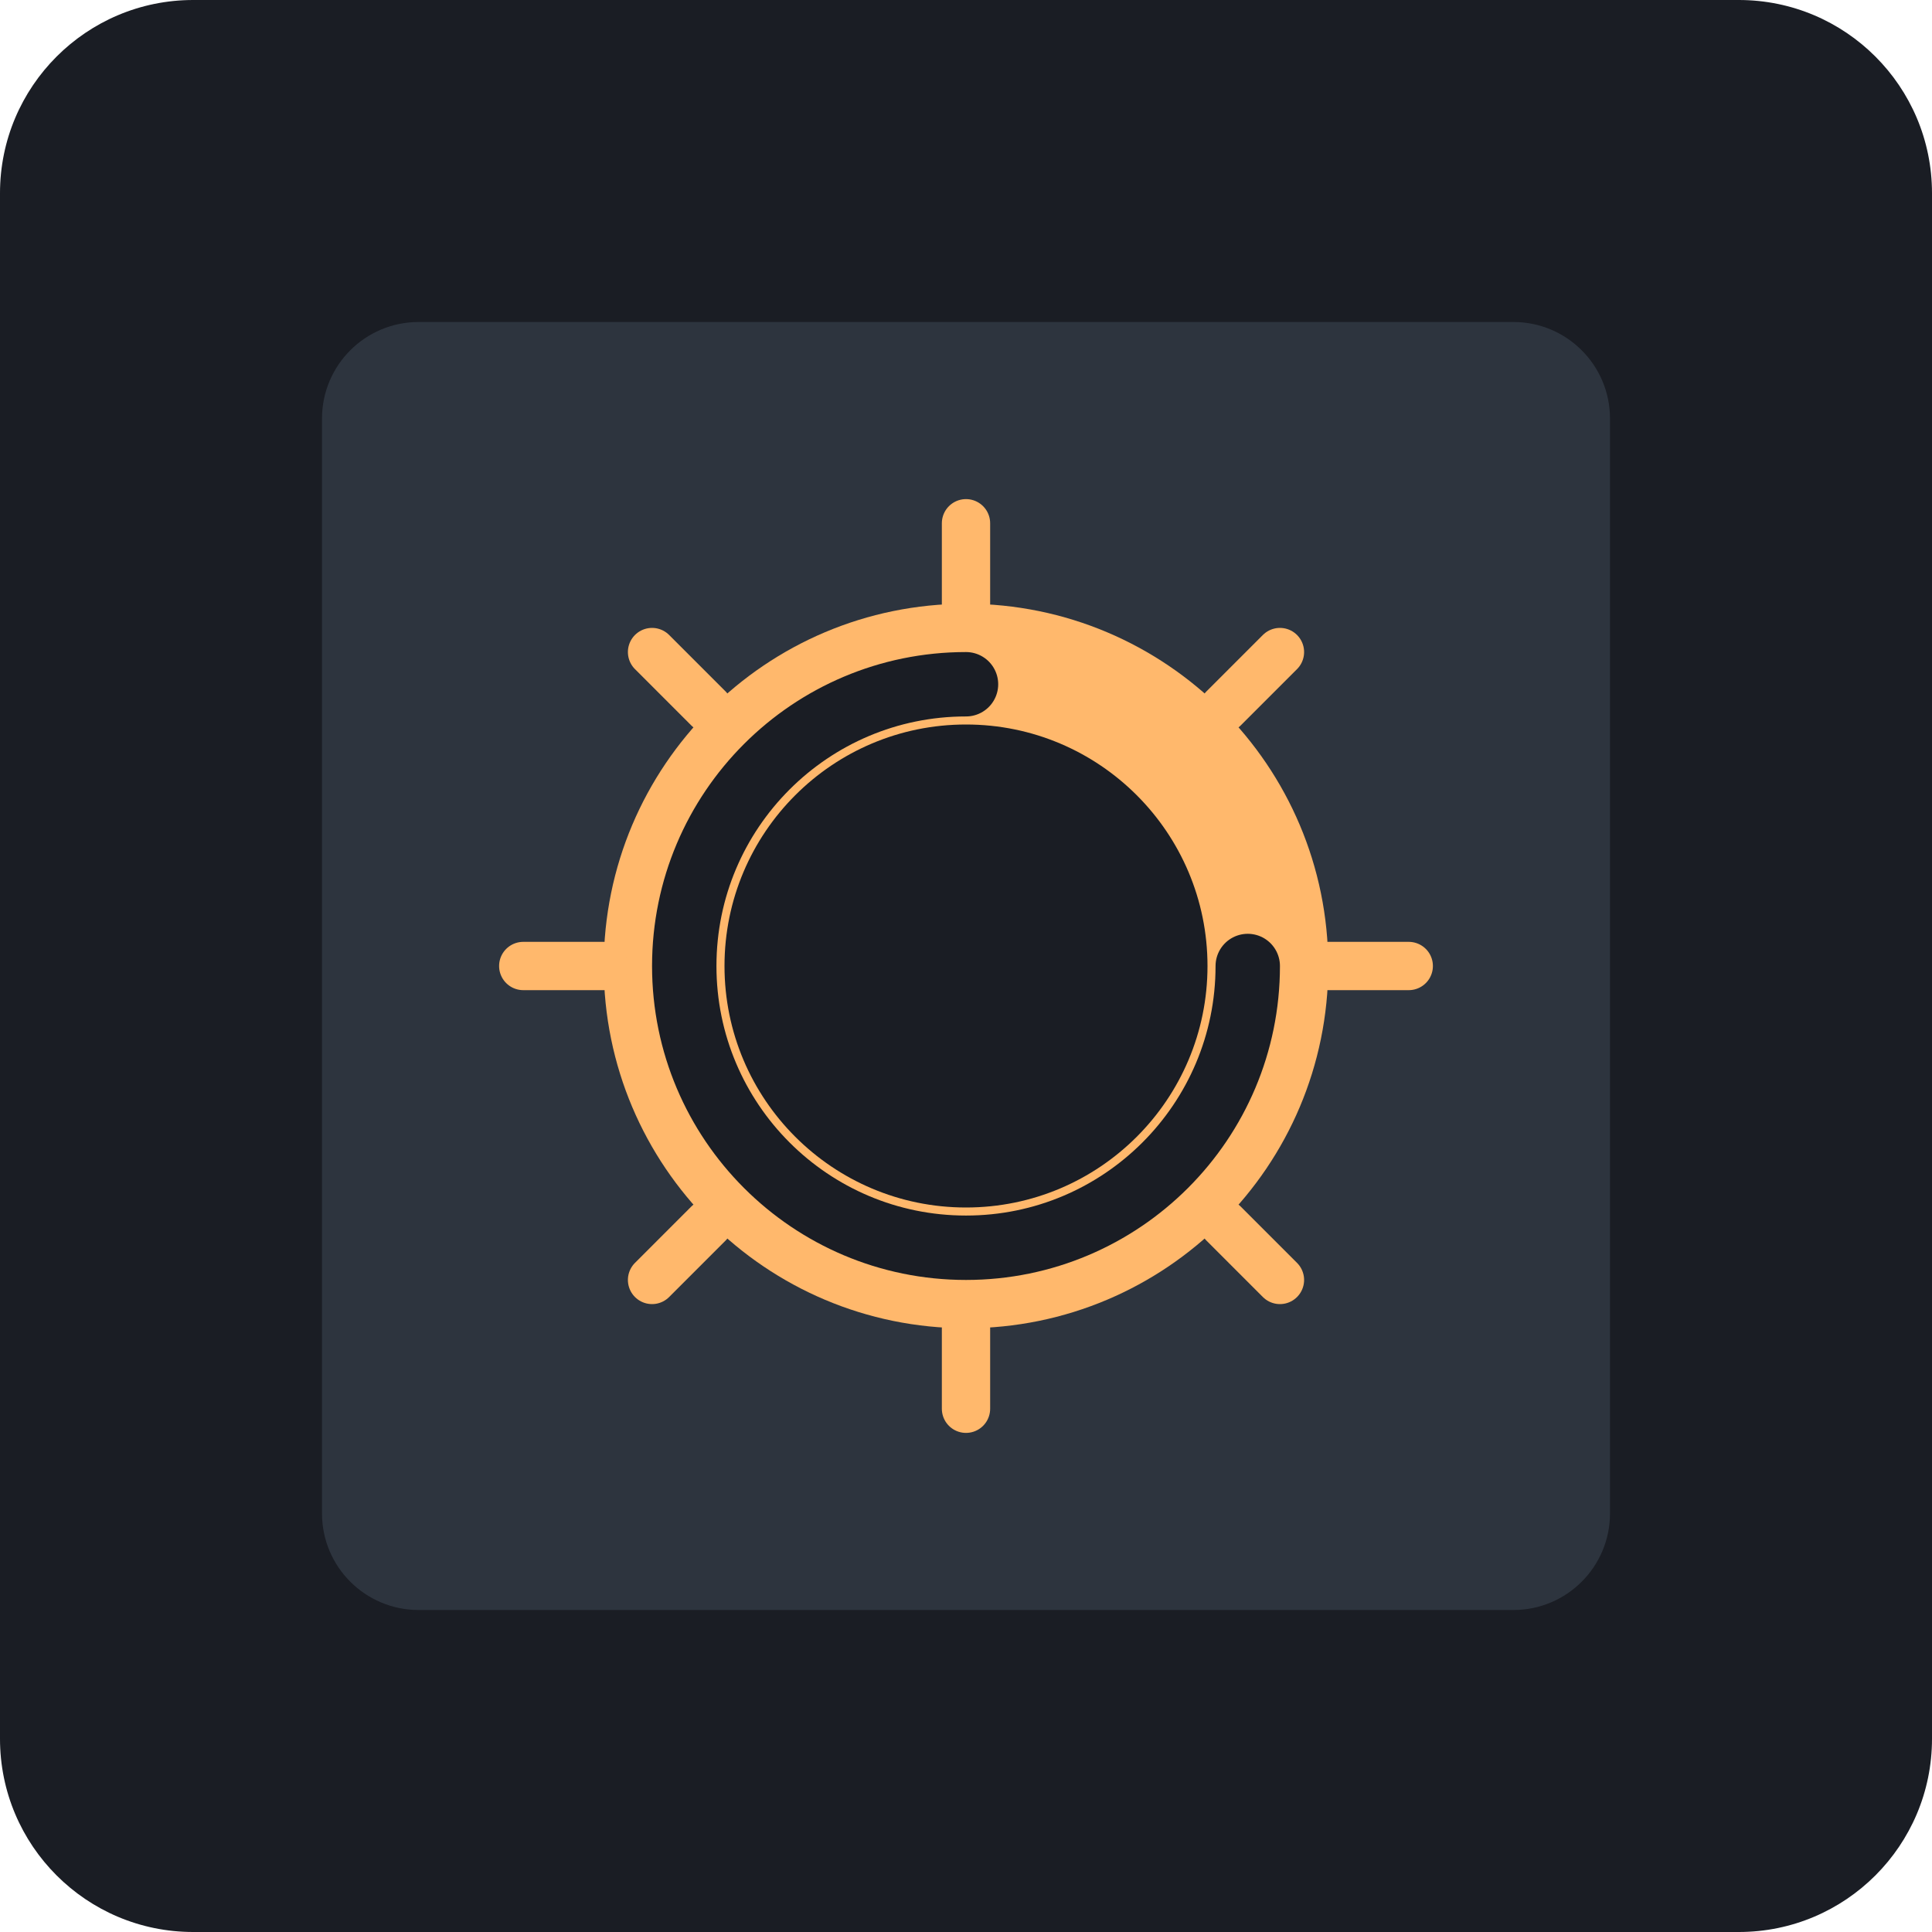
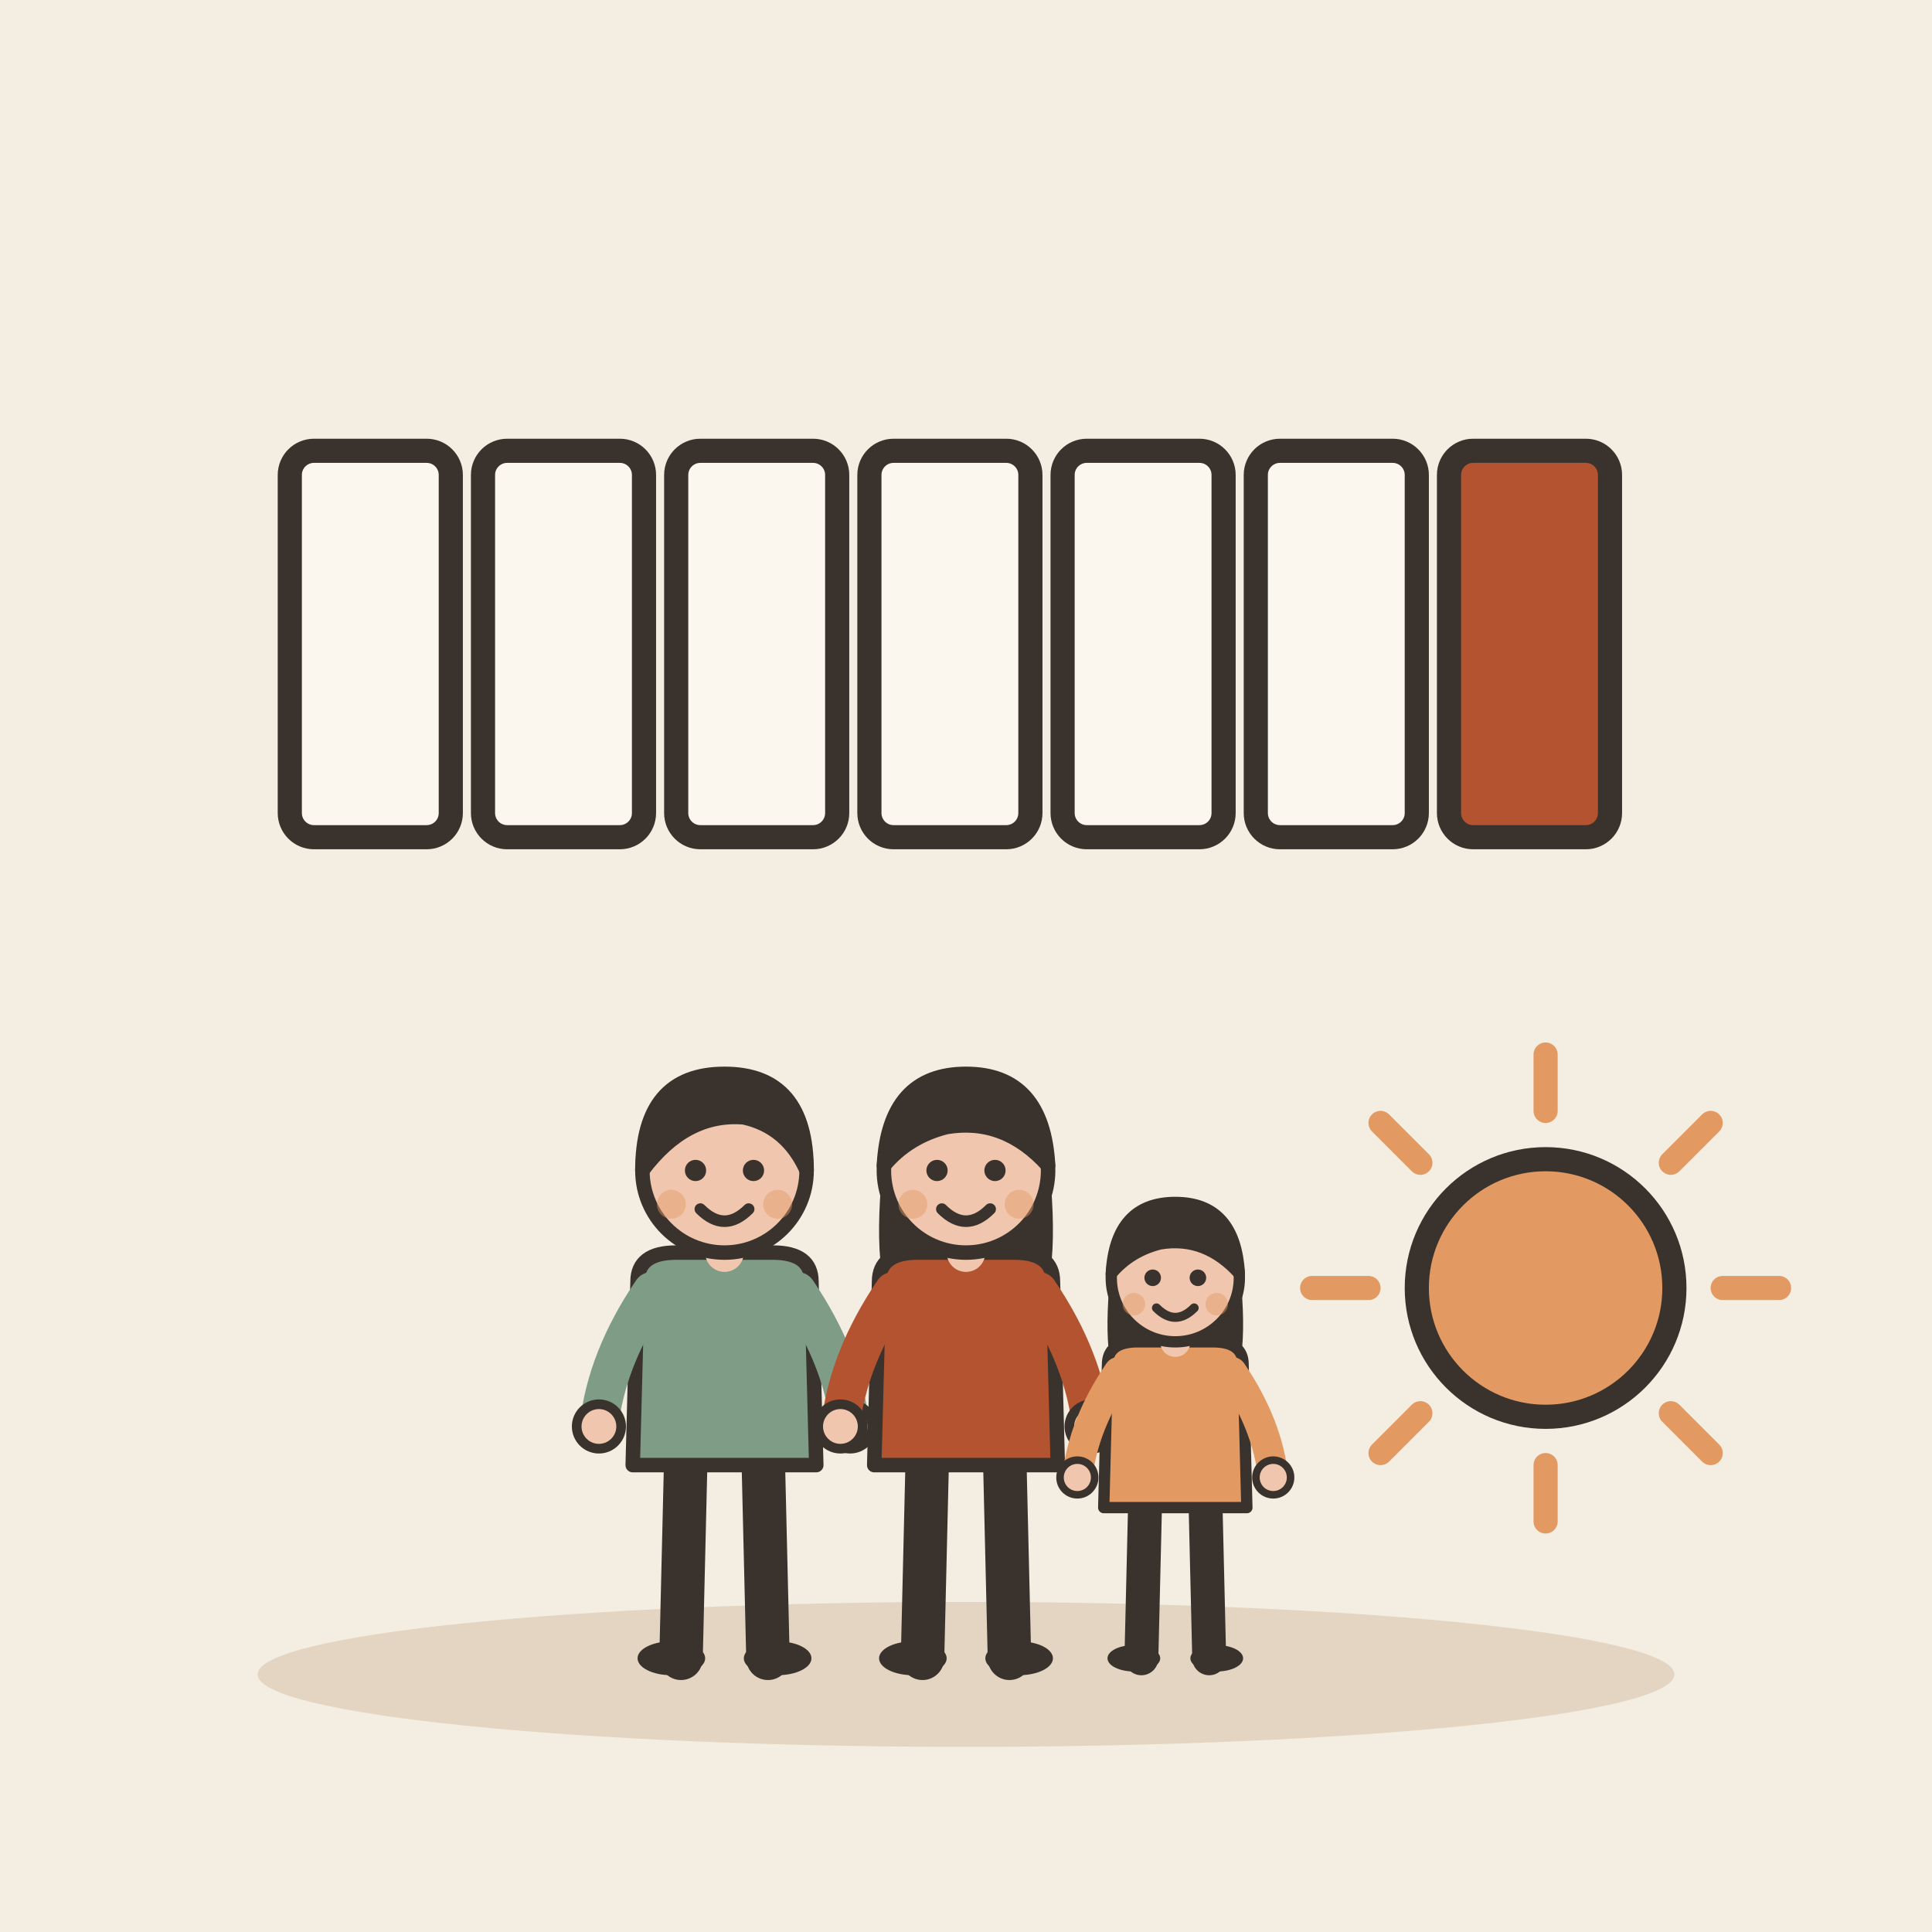
- <svg xmlns="http://www.w3.org/2000/svg" viewBox="0 0 240 240">
-   <rect width="240" height="240" rx="24" fill="#1A1D24" />
-   <g transform="translate(40, 40)">
-     <rect x="0" y="0" width="160" height="160" rx="12" fill="#2D343E" />
-     <circle cx="80" cy="80" r="45" fill="#FFB86C" />
-     <path d="M80 35 L80 25 M80 135 L80 125 M125 80 L135 80 M25 80 L35 80 M48 48 L41 41 M119 119 L112 112 M119 41 L112 48 M48 112 L41 119" stroke="#FFB86C" stroke-width="6" stroke-linecap="round" />
-     <path d="M80 45 A35 35 0 1 0 115 80" fill="none" stroke="#1A1D24" stroke-width="8" stroke-linecap="round" />
-     <circle cx="80" cy="80" r="30" fill="#1A1D24" />
+ <svg xmlns="http://www.w3.org/2000/svg" viewBox="0 0 240 240" data-style="editorial">
+   <rect width="240" height="240" fill="#F4EDE2" />
+   <ellipse cx="120" cy="208" rx="88" ry="9" fill="#E3D5C1" />
+   <g transform="translate(120 80)">
+     <rect x="-84" y="-24" width="20" height="48" rx="3" fill="#FBF6EE" stroke="#3A332D" stroke-width="3" stroke-linecap="round" stroke-linejoin="round" />
+     <rect x="-60" y="-24" width="20" height="48" rx="3" fill="#FBF6EE" stroke="#3A332D" stroke-width="3" stroke-linecap="round" stroke-linejoin="round" />
+     <rect x="-36" y="-24" width="20" height="48" rx="3" fill="#FBF6EE" stroke="#3A332D" stroke-width="3" stroke-linecap="round" stroke-linejoin="round" />
+     <rect x="-12" y="-24" width="20" height="48" rx="3" fill="#FBF6EE" stroke="#3A332D" stroke-width="3" stroke-linecap="round" stroke-linejoin="round" />
+     <rect x="12" y="-24" width="20" height="48" rx="3" fill="#FBF6EE" stroke="#3A332D" stroke-width="3" stroke-linecap="round" stroke-linejoin="round" />
+     <rect x="36" y="-24" width="20" height="48" rx="3" fill="#FBF6EE" stroke="#3A332D" stroke-width="3" stroke-linecap="round" stroke-linejoin="round" />
+     <rect x="60" y="-24" width="20" height="48" rx="3" fill="#B4532F" stroke="#3A332D" stroke-width="3" stroke-linecap="round" stroke-linejoin="round" />
+   </g>
+   <path d="M214 160L221 160" stroke="#E39A62" stroke-width="3" stroke-linecap="round" fill="none" />
+   <path d="M207.556 175.556L212.506 180.506" stroke="#E39A62" stroke-width="3" stroke-linecap="round" fill="none" />
+   <path d="M192 182L192 189" stroke="#E39A62" stroke-width="3" stroke-linecap="round" fill="none" />
+   <path d="M176.444 175.556L171.494 180.506" stroke="#E39A62" stroke-width="3" stroke-linecap="round" fill="none" />
+   <path d="M170 160L163 160" stroke="#E39A62" stroke-width="3" stroke-linecap="round" fill="none" />
+   <path d="M176.444 144.444L171.494 139.494" stroke="#E39A62" stroke-width="3" stroke-linecap="round" fill="none" />
+   <path d="M192 138L192 131" stroke="#E39A62" stroke-width="3" stroke-linecap="round" fill="none" />
+   <path d="M207.556 144.444L212.506 139.494" stroke="#E39A62" stroke-width="3" stroke-linecap="round" fill="none" />
+   <circle cx="192" cy="160" r="16" fill="#E39A62" stroke="#3A332D" stroke-width="3" stroke-linecap="round" stroke-linejoin="round" />
+   <g transform="translate(90 206) scale(0.6 0.6)">
+     <path d="M-8 -42L-9 0" stroke="#3A332D" stroke-width="9" stroke-linecap="round" fill="none" />
+     <path d="M8 -42L9 0" stroke="#3A332D" stroke-width="9" stroke-linecap="round" fill="none" />
+     <ellipse cx="-11" cy="0" rx="7" ry="3.5" fill="#3A332D" />
+     <ellipse cx="11" cy="0" rx="7" ry="3.5" fill="#3A332D" />
+     <path d="M-18 -78Q-18 -84 -10 -84L10 -84Q18 -84 18 -78L19 -40L-19 -40Z" fill="#7E9C86" stroke="#3A332D" stroke-width="3" stroke-linecap="round" stroke-linejoin="round" />
+     <path d="M-15 -76Q-24.5 -62 -26 -48" fill="none" stroke="#7E9C86" stroke-width="8" stroke-linecap="round" stroke-linejoin="round" />
+     <circle cx="-26" cy="-48" r="4.6" fill="#F0C7AE" stroke="#3A332D" stroke-linecap="round" stroke-linejoin="round" stroke-width="2" />
+     <path d="M15 -76Q24.5 -62 26 -48" fill="none" stroke="#7E9C86" stroke-width="8" stroke-linecap="round" stroke-linejoin="round" />
+     <circle cx="26" cy="-48" r="4.6" fill="#F0C7AE" stroke="#3A332D" stroke-linecap="round" stroke-linejoin="round" stroke-width="2" />
+     <path d="M0 -84L0 -88" stroke="#F0C7AE" stroke-width="8" stroke-linecap="round" fill="none" />
+     <circle cx="0" cy="-101" r="17" fill="#F0C7AE" stroke="#3A332D" stroke-width="3" stroke-linecap="round" stroke-linejoin="round" />
+     <path d="M-17 -101Q-17 -121 0 -121Q17 -121 17 -101Q13 -110 4 -112Q-8 -113 -17 -101Z" fill="#3A332D" stroke="#3A332D" stroke-width="3" stroke-linecap="round" stroke-linejoin="round" />
+     <circle cx="-6" cy="-101" r="2.2" fill="#3A332D" />
+     <circle cx="6" cy="-101" r="2.2" fill="#3A332D" />
+     <path d="M-5 -93Q0 -88 5 -93" fill="none" stroke="#3A332D" stroke-width="2.4" stroke-linecap="round" stroke-linejoin="round" />
+     <circle cx="-11" cy="-94" r="3" fill="#E39A62" opacity="0.45" />
+     <circle cx="11" cy="-94" r="3" fill="#E39A62" opacity="0.45" />
+   </g>
+   <g transform="translate(120 206) scale(0.6 0.6)">
+     <path d="M-8 -42L-9 0" stroke="#3A332D" stroke-width="9" stroke-linecap="round" fill="none" />
+     <path d="M8 -42L9 0" stroke="#3A332D" stroke-width="9" stroke-linecap="round" fill="none" />
+     <ellipse cx="-11" cy="0" rx="7" ry="3.5" fill="#3A332D" />
+     <ellipse cx="11" cy="0" rx="7" ry="3.5" fill="#3A332D" />
+     <path d="M-17 -104Q-20 -78 -14 -70L-6 -78L6 -78L14 -70Q20 -78 17 -104Z" fill="#3A332D" />
+     <path d="M-18 -78Q-18 -84 -10 -84L10 -84Q18 -84 18 -78L19 -40L-19 -40Z" fill="#B4532F" stroke="#3A332D" stroke-width="3" stroke-linecap="round" stroke-linejoin="round" />
+     <path d="M-15 -76Q-24.5 -62 -26 -48" fill="none" stroke="#B4532F" stroke-width="8" stroke-linecap="round" stroke-linejoin="round" />
+     <circle cx="-26" cy="-48" r="4.6" fill="#F0C7AE" stroke="#3A332D" stroke-linecap="round" stroke-linejoin="round" stroke-width="2" />
+     <path d="M15 -76Q24.5 -62 26 -48" fill="none" stroke="#B4532F" stroke-width="8" stroke-linecap="round" stroke-linejoin="round" />
+     <circle cx="26" cy="-48" r="4.6" fill="#F0C7AE" stroke="#3A332D" stroke-linecap="round" stroke-linejoin="round" stroke-width="2" />
+     <path d="M0 -84L0 -88" stroke="#F0C7AE" stroke-width="8" stroke-linecap="round" fill="none" />
+     <circle cx="0" cy="-101" r="17" fill="#F0C7AE" stroke="#3A332D" stroke-width="3" stroke-linecap="round" stroke-linejoin="round" />
+     <path d="M-17 -102Q-16 -121 0 -121Q16 -121 17 -102Q8 -112 -4 -110Q-12 -108 -17 -102Z" fill="#3A332D" stroke="#3A332D" stroke-width="3" stroke-linecap="round" stroke-linejoin="round" />
+     <circle cx="-6" cy="-101" r="2.2" fill="#3A332D" />
+     <circle cx="6" cy="-101" r="2.2" fill="#3A332D" />
+     <path d="M-5 -93Q0 -88 5 -93" fill="none" stroke="#3A332D" stroke-width="2.4" stroke-linecap="round" stroke-linejoin="round" />
+     <circle cx="-11" cy="-94" r="3" fill="#E39A62" opacity="0.45" />
+     <circle cx="11" cy="-94" r="3" fill="#E39A62" opacity="0.45" />
+   </g>
+   <g transform="translate(146 206) scale(0.468 0.468)">
+     <path d="M-8 -42L-9 0" stroke="#3A332D" stroke-width="9" stroke-linecap="round" fill="none" />
+     <path d="M8 -42L9 0" stroke="#3A332D" stroke-width="9" stroke-linecap="round" fill="none" />
+     <ellipse cx="-11" cy="0" rx="7" ry="3.5" fill="#3A332D" />
+     <ellipse cx="11" cy="0" rx="7" ry="3.5" fill="#3A332D" />
+     <path d="M-17 -104Q-20 -78 -14 -70L-6 -78L6 -78L14 -70Q20 -78 17 -104Z" fill="#3A332D" />
+     <path d="M-18 -78Q-18 -84 -10 -84L10 -84Q18 -84 18 -78L19 -40L-19 -40Z" fill="#E39A62" stroke="#3A332D" stroke-width="3" stroke-linecap="round" stroke-linejoin="round" />
+     <path d="M-15 -76Q-24.5 -62 -26 -48" fill="none" stroke="#E39A62" stroke-width="8" stroke-linecap="round" stroke-linejoin="round" />
+     <circle cx="-26" cy="-48" r="4.6" fill="#F0C7AE" stroke="#3A332D" stroke-linecap="round" stroke-linejoin="round" stroke-width="2" />
+     <path d="M15 -76Q24.5 -62 26 -48" fill="none" stroke="#E39A62" stroke-width="8" stroke-linecap="round" stroke-linejoin="round" />
+     <circle cx="26" cy="-48" r="4.6" fill="#F0C7AE" stroke="#3A332D" stroke-linecap="round" stroke-linejoin="round" stroke-width="2" />
+     <path d="M0 -84L0 -88" stroke="#F0C7AE" stroke-width="8" stroke-linecap="round" fill="none" />
+     <circle cx="0" cy="-101" r="17" fill="#F0C7AE" stroke="#3A332D" stroke-width="3" stroke-linecap="round" stroke-linejoin="round" />
+     <path d="M-17 -102Q-16 -121 0 -121Q16 -121 17 -102Q8 -112 -4 -110Q-12 -108 -17 -102Z" fill="#3A332D" stroke="#3A332D" stroke-width="3" stroke-linecap="round" stroke-linejoin="round" />
+     <circle cx="-6" cy="-101" r="2.2" fill="#3A332D" />
+     <circle cx="6" cy="-101" r="2.2" fill="#3A332D" />
+     <path d="M-5 -93Q0 -88 5 -93" fill="none" stroke="#3A332D" stroke-width="2.4" stroke-linecap="round" stroke-linejoin="round" />
+     <circle cx="-11" cy="-94" r="3" fill="#E39A62" opacity="0.45" />
+     <circle cx="11" cy="-94" r="3" fill="#E39A62" opacity="0.45" />
  </g>
</svg>
